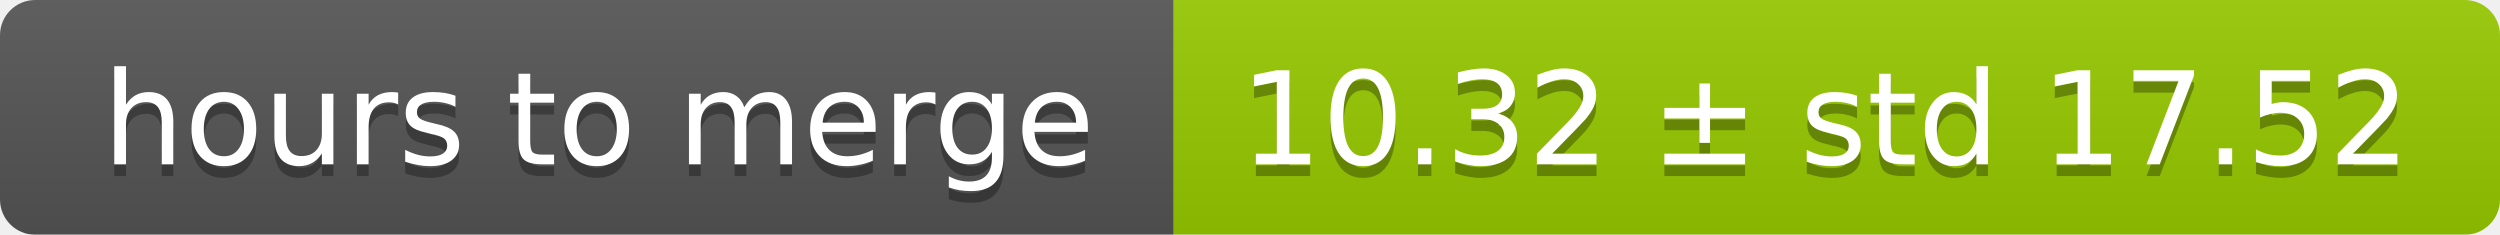
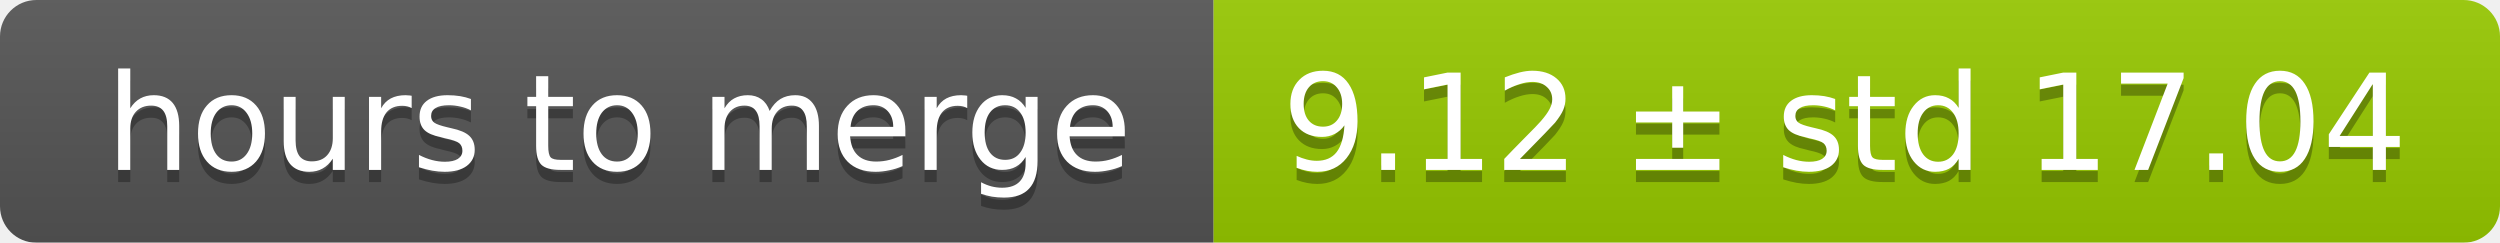
- <svg xmlns="http://www.w3.org/2000/svg" width="213" height="20">
+ <svg xmlns="http://www.w3.org/2000/svg" width="206" height="20">
  <linearGradient id="smooth" x2="0" y2="100%">
    <stop offset="0" stop-color="#bbb" stop-opacity=".1" />
    <stop offset="1" stop-opacity=".1" />
  </linearGradient>
  <mask id="round">
-     <rect width="213" height="20" rx="3" fill="#fff" />
+     <rect width="206" height="20" rx="3" fill="#fff" />
  </mask>
  <g mask="url(#round)">
    <rect width="100" height="20" fill="#555" />
-     <rect x="100" width="113" height="20" fill="#97ca00" />
-     <rect width="213" height="20" fill="url(#smooth)" />
+     <rect x="100" width="106" height="20" fill="#97ca00" />
+     <rect width="206" height="20" fill="url(#smooth)" />
  </g>
  <g fill="#fff" text-anchor="middle" font-family="DejaVu Sans,Verdana,Geneva,sans-serif" font-size="11">
    <text x="51" y="15" fill="#010101" fill-opacity=".3">hours to merge</text>
    <text x="51" y="14">hours to merge</text>
-     <text x="155.5" y="15" fill="#010101" fill-opacity=".3">10.32 ± std 17.52</text>
-     <text x="155.5" y="14">10.32 ± std 17.52</text>
+     <text x="152" y="15" fill="#010101" fill-opacity=".3">9.12 ± std 17.04</text>
+     <text x="152" y="14">9.12 ± std 17.04</text>
  </g>
</svg>
